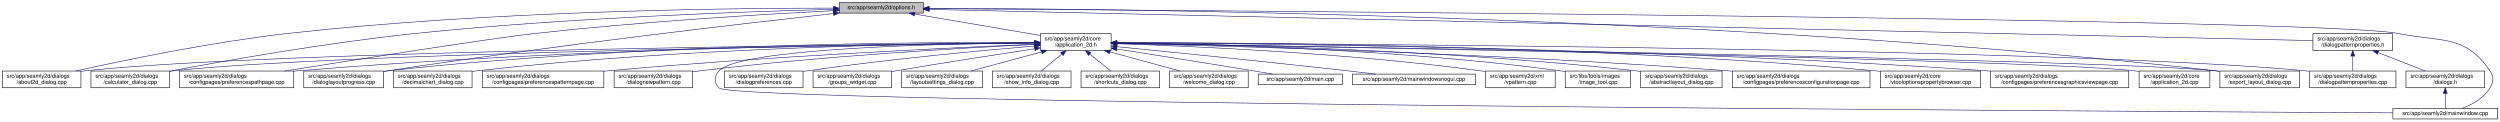
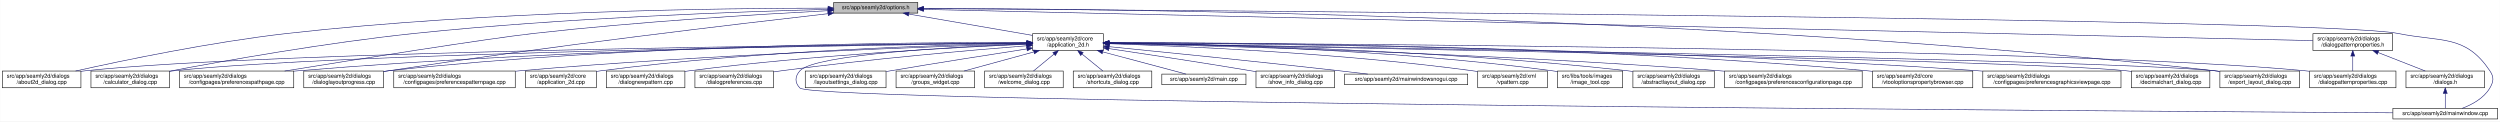
<svg xmlns="http://www.w3.org/2000/svg" xmlns:xlink="http://www.w3.org/1999/xlink" width="4487pt" height="218pt" viewBox="0.00 0.00 4486.50 218.00">
  <g id="graph0" class="graph" transform="scale(1 1) rotate(0) translate(4 214)">
    <polygon fill="white" stroke="transparent" points="-4,4 -4,-214 4482.5,-214 4482.5,4 -4,4" />
    <g id="node1" class="node">
      <g id="a_node1">
        <a xlink:title=" ">
-           <polygon fill="#bfbfbf" stroke="black" points="1502,-190.5 1502,-209.5 1653,-209.5 1653,-190.5 1502,-190.5" />
-           <text text-anchor="middle" x="1577.5" y="-197.5" font-family="Helvetica,sans-Serif" font-size="10.00">src/app/seamly2d/options.h</text>
+           <polygon fill="#bfbfbf" stroke="black" points="1492,-190.5 1492,-209.5 1643,-209.5 1643,-190.5 1492,-190.5" />
+           <text text-anchor="middle" x="1567.5" y="-197.5" font-family="Helvetica,sans-Serif" font-size="10.00">src/app/seamly2d/options.h</text>
        </a>
      </g>
    </g>
    <g id="node2" class="node">
      <g id="a_node2">
        <a xlink:href="../../d7/d61/application__2d_8h.html" target="_top" xlink:title=" ">
-           <polygon fill="white" stroke="black" points="1863,-123.5 1863,-153.5 1990,-153.5 1990,-123.5 1863,-123.5" />
-           <text text-anchor="start" x="1871" y="-141.5" font-family="Helvetica,sans-Serif" font-size="10.00">src/app/seamly2d/core</text>
-           <text text-anchor="middle" x="1926.5" y="-130.5" font-family="Helvetica,sans-Serif" font-size="10.00">/application_2d.h</text>
+           <polygon fill="white" stroke="black" points="1849,-123.5 1849,-153.5 1976,-153.5 1976,-123.5 1849,-123.5" />
+           <text text-anchor="start" x="1857" y="-141.5" font-family="Helvetica,sans-Serif" font-size="10.00">src/app/seamly2d/core</text>
+           <text text-anchor="middle" x="1912.5" y="-130.5" font-family="Helvetica,sans-Serif" font-size="10.00">/application_2d.h</text>
        </a>
      </g>
    </g>
    <g id="edge1" class="edge">
-       <path fill="none" stroke="midnightblue" d="M1637.67,-188.74C1700.56,-178.02 1798.86,-161.26 1862.98,-150.33" />
-       <polygon fill="midnightblue" stroke="midnightblue" points="1636.77,-185.34 1627.5,-190.48 1637.95,-192.24 1636.77,-185.34" />
+       <path fill="none" stroke="midnightblue" d="M1626.93,-188.75C1688.8,-178.08 1785.37,-161.43 1848.79,-150.49" />
+       <polygon fill="midnightblue" stroke="midnightblue" points="1626.19,-185.33 1616.93,-190.48 1627.38,-192.22 1626.19,-185.33" />
    </g>
    <g id="node3" class="node">
      <g id="a_node3">
        <a xlink:href="../../d9/d7f/about2d__dialog_8cpp.html" target="_top" xlink:title=" ">
          <polygon fill="white" stroke="black" points="0,-56.5 0,-86.5 141,-86.5 141,-56.5 0,-56.5" />
          <text text-anchor="start" x="8" y="-74.5" font-family="Helvetica,sans-Serif" font-size="10.00">src/app/seamly2d/dialogs</text>
          <text text-anchor="middle" x="70.5" y="-63.5" font-family="Helvetica,sans-Serif" font-size="10.00">/about2d_dialog.cpp</text>
        </a>
      </g>
    </g>
    <g id="edge27" class="edge">
-       <path fill="none" stroke="midnightblue" d="M1491.67,-199.44C1310.27,-199.48 874.82,-194.85 512.5,-154 375.26,-138.52 216.5,-105.49 131.59,-86.57" />
-       <polygon fill="midnightblue" stroke="midnightblue" points="1491.68,-202.94 1501.68,-199.43 1491.68,-195.94 1491.68,-202.94" />
+       <path fill="none" stroke="midnightblue" d="M1481.78,-199.41C1301.55,-199.37 870.35,-194.6 511.5,-154 374.56,-138.51 216.17,-105.48 131.45,-86.57" />
+       <polygon fill="midnightblue" stroke="midnightblue" points="1482,-202.91 1492,-199.4 1481.99,-195.91 1482,-202.91" />
    </g>
    <g id="node5" class="node">
      <g id="a_node5">
        <a xlink:href="../../d7/dfa/calculator__dialog_8cpp.html" target="_top" xlink:title=" ">
          <polygon fill="white" stroke="black" points="159,-56.5 159,-86.5 300,-86.5 300,-56.5 159,-56.5" />
          <text text-anchor="start" x="167" y="-74.5" font-family="Helvetica,sans-Serif" font-size="10.00">src/app/seamly2d/dialogs</text>
          <text text-anchor="middle" x="229.5" y="-63.5" font-family="Helvetica,sans-Serif" font-size="10.00">/calculator_dialog.cpp</text>
        </a>
      </g>
    </g>
    <g id="edge28" class="edge">
-       <path fill="none" stroke="midnightblue" d="M1491.61,-197.2C1339.88,-193.39 1014.6,-182.41 741.5,-154 583.04,-137.52 398.94,-104.87 300.41,-86.28" />
-       <polygon fill="midnightblue" stroke="midnightblue" points="1491.71,-200.7 1501.79,-197.45 1491.88,-193.71 1491.71,-200.7" />
-     </g>
-     <g id="node10" class="node">
-       <g id="a_node10">
+       <path fill="none" stroke="midnightblue" d="M1481.85,-197.16C1331.31,-193.31 1009.63,-182.27 739.5,-154 581.65,-137.48 398.28,-104.85 300.13,-86.28" />
+       <polygon fill="midnightblue" stroke="midnightblue" points="1481.87,-200.67 1491.95,-197.42 1482.04,-193.67 1481.87,-200.67" />
+     </g>
+     <g id="node9" class="node">
+       <g id="a_node9">
        <a xlink:href="../../dc/d20/preferencespathpage_8cpp.html" target="_top" xlink:title=" ">
          <polygon fill="white" stroke="black" points="318,-56.5 318,-86.5 523,-86.5 523,-56.5 318,-56.5" />
          <text text-anchor="start" x="326" y="-74.5" font-family="Helvetica,sans-Serif" font-size="10.00">src/app/seamly2d/dialogs</text>
          <text text-anchor="middle" x="420.5" y="-63.5" font-family="Helvetica,sans-Serif" font-size="10.00">/configpages/preferencespathpage.cpp</text>
        </a>
      </g>
    </g>
    <g id="edge29" class="edge">
-       <path fill="none" stroke="midnightblue" d="M1491.58,-194.91C1371.55,-188.71 1146.99,-175.35 956.5,-154 871.26,-144.45 635.73,-107.19 507.1,-86.52" />
-       <polygon fill="midnightblue" stroke="midnightblue" points="1491.64,-198.42 1501.81,-195.44 1492,-191.43 1491.64,-198.42" />
+       <path fill="none" stroke="midnightblue" d="M1481.57,-194.84C1362.66,-188.59 1141.32,-175.21 953.5,-154 868.74,-144.43 634.53,-107.18 506.61,-86.51" />
+       <polygon fill="midnightblue" stroke="midnightblue" points="1481.53,-198.34 1491.7,-195.37 1481.9,-191.35 1481.53,-198.34" />
    </g>
    <g id="node13" class="node">
      <g id="a_node13">
        <a xlink:href="../../d6/d89/dialoglayoutprogress_8cpp.html" target="_top" xlink:title=" ">
          <polygon fill="white" stroke="black" points="541,-56.5 541,-86.5 684,-86.5 684,-56.5 541,-56.5" />
          <text text-anchor="start" x="549" y="-74.5" font-family="Helvetica,sans-Serif" font-size="10.00">src/app/seamly2d/dialogs</text>
          <text text-anchor="middle" x="612.5" y="-63.5" font-family="Helvetica,sans-Serif" font-size="10.00">/dialoglayoutprogress.cpp</text>
        </a>
      </g>
    </g>
    <g id="edge30" class="edge">
-       <path fill="none" stroke="midnightblue" d="M1491.69,-189.68C1333.36,-172.15 984.76,-131.95 692.5,-87 689.85,-86.59 687.15,-86.17 684.43,-85.72" />
-       <polygon fill="midnightblue" stroke="midnightblue" points="1491.51,-193.18 1501.84,-190.8 1492.28,-186.23 1491.51,-193.18" />
+       <path fill="none" stroke="midnightblue" d="M1481.86,-189.46C1325.11,-171.67 981.65,-131.23 693.5,-87 690.39,-86.52 687.22,-86.02 684.02,-85.5" />
+       <polygon fill="midnightblue" stroke="midnightblue" points="1481.59,-192.95 1491.92,-190.6 1482.37,-185.99 1481.59,-192.95" />
    </g>
    <g id="node17" class="node">
      <g id="a_node17">
        <a xlink:href="../../dd/d54/export__layout__dialog_8cpp.html" target="_top" xlink:title=" ">
          <polygon fill="white" stroke="black" points="3980,-56.5 3980,-86.5 4123,-86.5 4123,-56.5 3980,-56.5" />
          <text text-anchor="start" x="3988" y="-74.5" font-family="Helvetica,sans-Serif" font-size="10.00">src/app/seamly2d/dialogs</text>
          <text text-anchor="middle" x="4051.5" y="-63.5" font-family="Helvetica,sans-Serif" font-size="10.00">/export_layout_dialog.cpp</text>
        </a>
      </g>
    </g>
    <g id="edge35" class="edge">
-       <path fill="none" stroke="midnightblue" d="M1663.31,-199.09C1974.54,-198.53 3072.95,-189 3971.5,-87 3974.16,-86.7 3976.87,-86.36 3979.61,-85.99" />
-       <polygon fill="midnightblue" stroke="midnightblue" points="1663,-195.59 1653.01,-199.1 1663.02,-202.59 1663,-195.59" />
+       <path fill="none" stroke="midnightblue" d="M1653.36,-199.04C1965.37,-198.33 3068.2,-188.35 3970.5,-87 3973.48,-86.67 3976.52,-86.29 3979.58,-85.88" />
+       <polygon fill="midnightblue" stroke="midnightblue" points="1653.03,-195.54 1643.03,-199.06 1653.04,-202.54 1653.03,-195.54" />
    </g>
    <g id="node26" class="node">
      <g id="a_node26">
        <a xlink:href="../../d8/dd9/mainwindow_8cpp.html" target="_top" xlink:title=" ">
          <polygon fill="white" stroke="black" points="4290.5,-0.5 4290.5,-19.5 4478.5,-19.5 4478.5,-0.5 4290.5,-0.5" />
          <text text-anchor="middle" x="4384.5" y="-7.5" font-family="Helvetica,sans-Serif" font-size="10.00">src/app/seamly2d/mainwindow.cpp</text>
        </a>
      </g>
    </g>
    <g id="edge36" class="edge">
-       <path fill="none" stroke="midnightblue" d="M1663.59,-198.47C2112.31,-195.58 4167.54,-180.9 4299.5,-154 4377.05,-138.19 4420.3,-152.66 4464.5,-87 4472.19,-75.57 4471.46,-67.89 4464.5,-56 4453.8,-37.71 4432.63,-26.27 4414.75,-19.51" />
-       <polygon fill="midnightblue" stroke="midnightblue" points="1663.27,-194.97 1653.3,-198.53 1663.32,-201.97 1663.27,-194.97" />
+       <path fill="none" stroke="midnightblue" d="M1653.54,-198.47C2103.15,-195.6 4167.02,-181.01 4299.5,-154 4377.05,-138.19 4420.3,-152.66 4464.5,-87 4472.19,-75.57 4471.46,-67.89 4464.5,-56 4453.8,-37.71 4432.63,-26.27 4414.75,-19.51" />
+       <polygon fill="midnightblue" stroke="midnightblue" points="1653.2,-194.97 1643.22,-198.54 1653.25,-201.97 1653.2,-194.97" />
    </g>
    <g id="node28" class="node">
      <g id="a_node28">
        <a xlink:href="../../d5/d4e/dialogpatternproperties_8h.html" target="_top" xlink:title=" ">
          <polygon fill="white" stroke="black" points="4147,-123.5 4147,-153.5 4290,-153.5 4290,-123.5 4147,-123.5" />
          <text text-anchor="start" x="4155" y="-141.5" font-family="Helvetica,sans-Serif" font-size="10.00">src/app/seamly2d/dialogs</text>
          <text text-anchor="middle" x="4218.5" y="-130.5" font-family="Helvetica,sans-Serif" font-size="10.00">/dialogpatternproperties.h</text>
        </a>
      </g>
    </g>
    <g id="edge31" class="edge">
-       <path fill="none" stroke="midnightblue" d="M1663.5,-197.06C2067.81,-187.95 3775.47,-149.48 4146.97,-141.11" />
-       <polygon fill="midnightblue" stroke="midnightblue" points="1663.26,-193.57 1653.34,-197.29 1663.42,-200.57 1663.26,-193.57" />
+       <path fill="none" stroke="midnightblue" d="M1653.46,-197.07C2058.73,-187.97 3774.51,-149.47 4146.97,-141.11" />
+       <polygon fill="midnightblue" stroke="midnightblue" points="1653.19,-193.58 1643.27,-197.3 1653.35,-200.57 1653.19,-193.58" />
    </g>
    <g id="edge2" class="edge">
-       <path fill="none" stroke="midnightblue" d="M1852.53,-136.91C1560.58,-134.34 487.72,-122.63 149.5,-87 146.73,-86.71 143.9,-86.37 141.06,-86" />
-       <polygon fill="midnightblue" stroke="midnightblue" points="1852.56,-140.41 1862.59,-137 1852.62,-133.41 1852.56,-140.41" />
+       <path fill="none" stroke="midnightblue" d="M1838.63,-136.89C1548.27,-134.26 484.86,-122.37 149.5,-87 146.73,-86.71 143.9,-86.37 141.06,-86" />
+       <polygon fill="midnightblue" stroke="midnightblue" points="1838.6,-140.39 1848.63,-136.98 1838.66,-133.39 1838.6,-140.39" />
    </g>
    <g id="node4" class="node">
      <g id="a_node4">
        <a xlink:href="../../dd/db4/abstractlayout__dialog_8cpp.html" target="_top" xlink:title=" ">
-           <polygon fill="white" stroke="black" points="2940.5,-56.5 2940.5,-86.5 3086.5,-86.5 3086.5,-56.5 2940.5,-56.5" />
-           <text text-anchor="start" x="2948.5" y="-74.5" font-family="Helvetica,sans-Serif" font-size="10.00">src/app/seamly2d/dialogs</text>
-           <text text-anchor="middle" x="3013.5" y="-63.5" font-family="Helvetica,sans-Serif" font-size="10.00">/abstractlayout_dialog.cpp</text>
+           <polygon fill="white" stroke="black" points="2926.5,-56.5 2926.5,-86.5 3072.5,-86.5 3072.5,-56.5 2926.5,-56.5" />
+           <text text-anchor="start" x="2934.5" y="-74.5" font-family="Helvetica,sans-Serif" font-size="10.00">src/app/seamly2d/dialogs</text>
+           <text text-anchor="middle" x="2999.5" y="-63.5" font-family="Helvetica,sans-Serif" font-size="10.00">/abstractlayout_dialog.cpp</text>
        </a>
      </g>
    </g>
    <g id="edge3" class="edge">
-       <path fill="none" stroke="midnightblue" d="M2000.27,-136.88C2166.71,-134.81 2583.94,-125.84 2930.5,-87 2933.7,-86.64 2936.96,-86.24 2940.25,-85.8" />
-       <polygon fill="midnightblue" stroke="midnightblue" points="2000.11,-133.38 1990.15,-137 2000.19,-140.38 2000.11,-133.38" />
+       <path fill="none" stroke="midnightblue" d="M1986.27,-136.88C2152.71,-134.81 2569.94,-125.84 2916.5,-87 2919.7,-86.64 2922.96,-86.24 2926.25,-85.8" />
+       <polygon fill="midnightblue" stroke="midnightblue" points="1986.11,-133.38 1976.15,-137 1986.19,-140.38 1986.11,-133.38" />
    </g>
    <g id="edge4" class="edge">
-       <path fill="none" stroke="midnightblue" d="M1852.41,-136.67C1577.21,-133.35 613.89,-119.61 308.5,-87 305.73,-86.7 302.9,-86.37 300.06,-85.99" />
-       <polygon fill="midnightblue" stroke="midnightblue" points="1852.64,-140.17 1862.69,-136.79 1852.73,-133.17 1852.64,-140.17" />
+       <path fill="none" stroke="midnightblue" d="M1838.59,-136.65C1565.15,-133.26 611.08,-119.35 308.5,-87 305.73,-86.7 302.9,-86.36 300.06,-85.99" />
+       <polygon fill="midnightblue" stroke="midnightblue" points="1838.76,-140.15 1848.8,-136.77 1838.84,-133.15 1838.76,-140.15" />
    </g>
    <g id="node6" class="node">
      <g id="a_node6">
        <a xlink:href="../../d2/d2d/preferencesconfigurationpage_8cpp.html" target="_top" xlink:title=" ">
-           <polygon fill="white" stroke="black" points="3105,-56.5 3105,-86.5 3352,-86.5 3352,-56.5 3105,-56.5" />
-           <text text-anchor="start" x="3113" y="-74.5" font-family="Helvetica,sans-Serif" font-size="10.00">src/app/seamly2d/dialogs</text>
-           <text text-anchor="middle" x="3228.5" y="-63.5" font-family="Helvetica,sans-Serif" font-size="10.00">/configpages/preferencesconfigurationpage.cpp</text>
+           <polygon fill="white" stroke="black" points="3091,-56.5 3091,-86.5 3338,-86.5 3338,-56.5 3091,-56.5" />
+           <text text-anchor="start" x="3099" y="-74.5" font-family="Helvetica,sans-Serif" font-size="10.00">src/app/seamly2d/dialogs</text>
+           <text text-anchor="middle" x="3214.5" y="-63.5" font-family="Helvetica,sans-Serif" font-size="10.00">/configpages/preferencesconfigurationpage.cpp</text>
        </a>
      </g>
    </g>
    <g id="edge5" class="edge">
-       <path fill="none" stroke="midnightblue" d="M2000.41,-135.99C2185.22,-131.83 2682.25,-118.42 3095.5,-87 3098.63,-86.76 3101.79,-86.51 3104.99,-86.24" />
-       <polygon fill="midnightblue" stroke="midnightblue" points="2000.18,-132.49 1990.26,-136.21 2000.34,-139.49 2000.18,-132.49" />
+       <path fill="none" stroke="midnightblue" d="M1986.41,-135.99C2171.22,-131.83 2668.25,-118.42 3081.5,-87 3084.63,-86.76 3087.79,-86.51 3090.99,-86.24" />
+       <polygon fill="midnightblue" stroke="midnightblue" points="1986.18,-132.49 1976.26,-136.21 1986.34,-139.49 1986.18,-132.49" />
    </g>
    <g id="node7" class="node">
      <g id="a_node7">
        <a xlink:href="../../d2/d00/vtooloptionspropertybrowser_8cpp.html" target="_top" xlink:title=" ">
-           <polygon fill="white" stroke="black" points="3370.5,-56.5 3370.5,-86.5 3550.5,-86.5 3550.5,-56.5 3370.5,-56.5" />
-           <text text-anchor="start" x="3378.5" y="-74.5" font-family="Helvetica,sans-Serif" font-size="10.00">src/app/seamly2d/core</text>
-           <text text-anchor="middle" x="3460.5" y="-63.5" font-family="Helvetica,sans-Serif" font-size="10.00">/vtooloptionspropertybrowser.cpp</text>
+           <polygon fill="white" stroke="black" points="3356.5,-56.5 3356.5,-86.5 3536.5,-86.5 3536.5,-56.5 3356.5,-56.5" />
+           <text text-anchor="start" x="3364.5" y="-74.5" font-family="Helvetica,sans-Serif" font-size="10.00">src/app/seamly2d/core</text>
+           <text text-anchor="middle" x="3446.5" y="-63.5" font-family="Helvetica,sans-Serif" font-size="10.00">/vtooloptionspropertybrowser.cpp</text>
        </a>
      </g>
    </g>
    <g id="edge6" class="edge">
-       <path fill="none" stroke="midnightblue" d="M2000.34,-137.73C2212.37,-137.78 2841.14,-133.66 3360.5,-87 3363.73,-86.71 3367.02,-86.39 3370.34,-86.03" />
-       <polygon fill="midnightblue" stroke="midnightblue" points="2000.26,-134.23 1990.26,-137.72 2000.26,-141.23 2000.26,-134.23" />
+       <path fill="none" stroke="midnightblue" d="M1986.34,-137.73C2198.37,-137.78 2827.14,-133.66 3346.5,-87 3349.73,-86.71 3353.02,-86.39 3356.34,-86.03" />
+       <polygon fill="midnightblue" stroke="midnightblue" points="1986.26,-134.23 1976.26,-137.72 1986.26,-141.23 1986.26,-134.23" />
    </g>
    <g id="node8" class="node">
      <g id="a_node8">
        <a xlink:href="../../d9/d70/preferencesgraphicsviewpage_8cpp.html" target="_top" xlink:title=" ">
-           <polygon fill="white" stroke="black" points="3568.5,-56.5 3568.5,-86.5 3816.5,-86.5 3816.5,-56.5 3568.5,-56.5" />
-           <text text-anchor="start" x="3576.5" y="-74.5" font-family="Helvetica,sans-Serif" font-size="10.00">src/app/seamly2d/dialogs</text>
-           <text text-anchor="middle" x="3692.5" y="-63.5" font-family="Helvetica,sans-Serif" font-size="10.00">/configpages/preferencesgraphicsviewpage.cpp</text>
+           <polygon fill="white" stroke="black" points="3554.5,-56.5 3554.5,-86.5 3802.5,-86.5 3802.5,-56.5 3554.5,-56.5" />
+           <text text-anchor="start" x="3562.5" y="-74.5" font-family="Helvetica,sans-Serif" font-size="10.00">src/app/seamly2d/dialogs</text>
+           <text text-anchor="middle" x="3678.5" y="-63.5" font-family="Helvetica,sans-Serif" font-size="10.00">/configpages/preferencesgraphicsviewpage.cpp</text>
        </a>
      </g>
    </g>
    <g id="edge7" class="edge">
-       <path fill="none" stroke="midnightblue" d="M2000.3,-137.26C2230.93,-136.06 2958.62,-128.98 3559.5,-87 3562.4,-86.8 3565.33,-86.58 3568.28,-86.35" />
-       <polygon fill="midnightblue" stroke="midnightblue" points="2000,-133.76 1990.02,-137.31 2000.03,-140.76 2000,-133.76" />
-     </g>
-     <g id="node9" class="node">
-       <g id="a_node9">
-         <a xlink:href="../../df/d3e/application__2d_8cpp.html" target="_top" xlink:title=" ">
-           <polygon fill="white" stroke="black" points="3835,-56.5 3835,-86.5 3962,-86.5 3962,-56.5 3835,-56.5" />
-           <text text-anchor="start" x="3843" y="-74.5" font-family="Helvetica,sans-Serif" font-size="10.00">src/app/seamly2d/core</text>
-           <text text-anchor="middle" x="3898.5" y="-63.5" font-family="Helvetica,sans-Serif" font-size="10.00">/application_2d.cpp</text>
-         </a>
-       </g>
+       <path fill="none" stroke="midnightblue" d="M1986.3,-137.26C2216.93,-136.06 2944.62,-128.98 3545.5,-87 3548.4,-86.8 3551.33,-86.58 3554.28,-86.35" />
+       <polygon fill="midnightblue" stroke="midnightblue" points="1986,-133.76 1976.02,-137.31 1986.03,-140.76 1986,-133.76" />
    </g>
    <g id="edge8" class="edge">
-       <path fill="none" stroke="midnightblue" d="M2000.56,-136.27C2328.54,-130.74 3642.15,-107.5 3825.5,-87 3828.58,-86.66 3831.73,-86.25 3834.9,-85.79" />
-       <polygon fill="midnightblue" stroke="midnightblue" points="2000.16,-132.78 1990.22,-136.45 2000.28,-139.78 2000.16,-132.78" />
+       <path fill="none" stroke="midnightblue" d="M1838.57,-137.22C1631.73,-135.92 1029.66,-128.55 531.5,-87 528.79,-86.77 526.04,-86.53 523.27,-86.27" />
+       <polygon fill="midnightblue" stroke="midnightblue" points="1838.69,-140.72 1848.71,-137.28 1838.73,-133.72 1838.69,-140.72" />
+     </g>
+     <g id="node10" class="node">
+       <g id="a_node10">
+         <a xlink:href="../../dd/dc2/decimalchart__dialog_8cpp.html" target="_top" xlink:title=" ">
+           <polygon fill="white" stroke="black" points="3821,-56.5 3821,-86.5 3962,-86.5 3962,-56.5 3821,-56.5" />
+           <text text-anchor="start" x="3829" y="-74.5" font-family="Helvetica,sans-Serif" font-size="10.00">src/app/seamly2d/dialogs</text>
+           <text text-anchor="middle" x="3891.5" y="-63.5" font-family="Helvetica,sans-Serif" font-size="10.00">/decimalchart_dialog.cpp</text>
+         </a>
+       </g>
    </g>
    <g id="edge9" class="edge">
-       <path fill="none" stroke="midnightblue" d="M1852.56,-137.26C1644.32,-136.06 1035.3,-128.93 531.5,-87 528.79,-86.77 526.04,-86.53 523.27,-86.27" />
-       <polygon fill="midnightblue" stroke="midnightblue" points="1852.74,-140.76 1862.76,-137.32 1852.78,-133.76 1852.74,-140.76" />
+       <path fill="none" stroke="midnightblue" d="M1986.55,-136.2C2314.5,-130.36 3627.99,-105.96 3811.5,-87 3814.59,-86.68 3817.74,-86.31 3820.91,-85.9" />
+       <polygon fill="midnightblue" stroke="midnightblue" points="1986.15,-132.71 1976.22,-136.38 1986.28,-139.71 1986.15,-132.71" />
    </g>
    <g id="node11" class="node">
      <g id="a_node11">
-         <a xlink:href="../../dd/dc2/decimalchart__dialog_8cpp.html" target="_top" xlink:title=" ">
-           <polygon fill="white" stroke="black" points="702,-56.5 702,-86.5 843,-86.5 843,-56.5 702,-56.5" />
-           <text text-anchor="start" x="710" y="-74.5" font-family="Helvetica,sans-Serif" font-size="10.00">src/app/seamly2d/dialogs</text>
-           <text text-anchor="middle" x="772.5" y="-63.5" font-family="Helvetica,sans-Serif" font-size="10.00">/decimalchart_dialog.cpp</text>
+         <a xlink:href="../../dc/d63/preferencespatternpage_8cpp.html" target="_top" xlink:title=" ">
+           <polygon fill="white" stroke="black" points="702.5,-56.5 702.5,-86.5 920.5,-86.5 920.5,-56.5 702.5,-56.5" />
+           <text text-anchor="start" x="710.5" y="-74.5" font-family="Helvetica,sans-Serif" font-size="10.00">src/app/seamly2d/dialogs</text>
+           <text text-anchor="middle" x="811.5" y="-63.5" font-family="Helvetica,sans-Serif" font-size="10.00">/configpages/preferencespatternpage.cpp</text>
        </a>
      </g>
    </g>
    <g id="edge10" class="edge">
-       <path fill="none" stroke="midnightblue" d="M1852.61,-137.39C1678.05,-136.38 1226.65,-129.51 852.5,-87 849.41,-86.65 846.27,-86.25 843.1,-85.82" />
-       <polygon fill="midnightblue" stroke="midnightblue" points="1852.69,-140.89 1862.71,-137.44 1852.73,-133.89 1852.69,-140.89" />
+       <path fill="none" stroke="midnightblue" d="M1838.4,-135.49C1674.38,-130.64 1268.29,-116.48 929.5,-87 926.62,-86.75 923.7,-86.48 920.76,-86.2" />
+       <polygon fill="midnightblue" stroke="midnightblue" points="1838.75,-139 1848.85,-135.79 1838.96,-132 1838.75,-139" />
    </g>
    <g id="node12" class="node">
      <g id="a_node12">
-         <a xlink:href="../../dc/d63/preferencespatternpage_8cpp.html" target="_top" xlink:title=" ">
-           <polygon fill="white" stroke="black" points="861.5,-56.5 861.5,-86.5 1079.5,-86.5 1079.5,-56.5 861.5,-56.5" />
-           <text text-anchor="start" x="869.5" y="-74.5" font-family="Helvetica,sans-Serif" font-size="10.00">src/app/seamly2d/dialogs</text>
-           <text text-anchor="middle" x="970.5" y="-63.5" font-family="Helvetica,sans-Serif" font-size="10.00">/configpages/preferencespatternpage.cpp</text>
+         <a xlink:href="../../df/d3e/application__2d_8cpp.html" target="_top" xlink:title=" ">
+           <polygon fill="white" stroke="black" points="939,-56.5 939,-86.5 1066,-86.5 1066,-56.5 939,-56.5" />
+           <text text-anchor="start" x="947" y="-74.5" font-family="Helvetica,sans-Serif" font-size="10.00">src/app/seamly2d/core</text>
+           <text text-anchor="middle" x="1002.5" y="-63.5" font-family="Helvetica,sans-Serif" font-size="10.00">/application_2d.cpp</text>
        </a>
      </g>
    </g>
    <g id="edge11" class="edge">
-       <path fill="none" stroke="midnightblue" d="M1852.61,-134.59C1706.45,-128.49 1370.21,-112.77 1088.5,-87 1085.62,-86.74 1082.71,-86.46 1079.77,-86.17" />
-       <polygon fill="midnightblue" stroke="midnightblue" points="1852.66,-138.1 1862.8,-135.01 1852.95,-131.1 1852.66,-138.1" />
+       <path fill="none" stroke="midnightblue" d="M1838.67,-136.48C1692.3,-133.7 1355.2,-123.54 1074.5,-87 1071.72,-86.64 1068.88,-86.23 1066.02,-85.79" />
+       <polygon fill="midnightblue" stroke="midnightblue" points="1838.82,-139.98 1848.88,-136.67 1838.94,-132.99 1838.82,-139.98" />
    </g>
    <g id="edge12" class="edge">
-       <path fill="none" stroke="midnightblue" d="M1852.43,-138.03C1660.3,-138.64 1130.39,-135.41 692.5,-87 689.83,-86.71 687.12,-86.37 684.39,-86.01" />
-       <polygon fill="midnightblue" stroke="midnightblue" points="1852.7,-141.53 1862.69,-137.99 1852.68,-134.53 1852.7,-141.53" />
+       <path fill="none" stroke="midnightblue" d="M1838.65,-137.92C1648.3,-138.26 1125.6,-134.4 693.5,-87 690.52,-86.67 687.48,-86.3 684.42,-85.9" />
+       <polygon fill="midnightblue" stroke="midnightblue" points="1838.83,-141.42 1848.82,-137.9 1838.81,-134.42 1838.83,-141.42" />
    </g>
    <g id="node14" class="node">
      <g id="a_node14">
        <a xlink:href="../../de/d87/dialognewpattern_8cpp.html" target="_top" xlink:title=" ">
-           <polygon fill="white" stroke="black" points="1098,-56.5 1098,-86.5 1239,-86.5 1239,-56.5 1098,-56.5" />
-           <text text-anchor="start" x="1106" y="-74.5" font-family="Helvetica,sans-Serif" font-size="10.00">src/app/seamly2d/dialogs</text>
-           <text text-anchor="middle" x="1168.5" y="-63.5" font-family="Helvetica,sans-Serif" font-size="10.00">/dialognewpattern.cpp</text>
+           <polygon fill="white" stroke="black" points="1084,-56.5 1084,-86.5 1225,-86.5 1225,-56.5 1084,-56.5" />
+           <text text-anchor="start" x="1092" y="-74.5" font-family="Helvetica,sans-Serif" font-size="10.00">src/app/seamly2d/dialogs</text>
+           <text text-anchor="middle" x="1154.5" y="-63.5" font-family="Helvetica,sans-Serif" font-size="10.00">/dialognewpattern.cpp</text>
        </a>
      </g>
    </g>
    <g id="edge13" class="edge">
-       <path fill="none" stroke="midnightblue" d="M1852.6,-134.23C1728.47,-128.23 1470.41,-113.58 1253.5,-87 1248.89,-86.44 1244.16,-85.8 1239.39,-85.11" />
-       <polygon fill="midnightblue" stroke="midnightblue" points="1852.59,-137.74 1862.74,-134.72 1852.92,-130.74 1852.59,-137.74" />
+       <path fill="none" stroke="midnightblue" d="M1838.39,-134.59C1713.29,-129.11 1452.45,-115.15 1233.5,-87 1230.73,-86.64 1227.92,-86.26 1225.08,-85.84" />
+       <polygon fill="midnightblue" stroke="midnightblue" points="1838.47,-138.1 1848.61,-135.04 1838.77,-131.11 1838.47,-138.1" />
    </g>
    <g id="node15" class="node">
      <g id="a_node15">
+         <a xlink:href="../../d5/dc5/dialogpreferences_8cpp.html" target="_top" xlink:title=" ">
+           <polygon fill="white" stroke="black" points="1243,-56.5 1243,-86.5 1384,-86.5 1384,-56.5 1243,-56.5" />
+           <text text-anchor="start" x="1251" y="-74.5" font-family="Helvetica,sans-Serif" font-size="10.00">src/app/seamly2d/dialogs</text>
+           <text text-anchor="middle" x="1313.5" y="-63.5" font-family="Helvetica,sans-Serif" font-size="10.00">/dialogpreferences.cpp</text>
+         </a>
+       </g>
+     </g>
+     <g id="edge14" class="edge">
+       <path fill="none" stroke="midnightblue" d="M1838.62,-131.9C1738.6,-123.94 1554.66,-107.96 1398.5,-87 1393.9,-86.38 1389.17,-85.7 1384.4,-84.98" />
+       <polygon fill="midnightblue" stroke="midnightblue" points="1838.38,-135.39 1848.63,-132.69 1838.93,-128.41 1838.38,-135.39" />
+     </g>
+     <g id="node16" class="node">
+       <g id="a_node16">
        <a xlink:href="../../d5/d18/dialogpatternproperties_8cpp.html" target="_top" xlink:title=" ">
          <polygon fill="white" stroke="black" points="4141,-56.5 4141,-86.5 4296,-86.5 4296,-56.5 4141,-56.5" />
          <text text-anchor="start" x="4149" y="-74.5" font-family="Helvetica,sans-Serif" font-size="10.00">src/app/seamly2d/dialogs</text>
          <text text-anchor="middle" x="4218.5" y="-63.5" font-family="Helvetica,sans-Serif" font-size="10.00">/dialogpatternproperties.cpp</text>
        </a>
      </g>
    </g>
-     <g id="edge14" class="edge">
-       <path fill="none" stroke="midnightblue" d="M2000.2,-137.24C2333.82,-135.85 3704.92,-127.73 4132.5,-87 4135.21,-86.74 4137.97,-86.45 4140.75,-86.12" />
-       <polygon fill="midnightblue" stroke="midnightblue" points="2000.15,-133.74 1990.16,-137.28 2000.18,-140.74 2000.15,-133.74" />
-     </g>
-     <g id="node16" class="node">
-       <g id="a_node16">
-         <a xlink:href="../../d5/dc5/dialogpreferences_8cpp.html" target="_top" xlink:title=" ">
-           <polygon fill="white" stroke="black" points="1296,-56.5 1296,-86.5 1437,-86.5 1437,-56.5 1296,-56.5" />
-           <text text-anchor="start" x="1304" y="-74.5" font-family="Helvetica,sans-Serif" font-size="10.00">src/app/seamly2d/dialogs</text>
-           <text text-anchor="middle" x="1366.5" y="-63.5" font-family="Helvetica,sans-Serif" font-size="10.00">/dialogpreferences.cpp</text>
-         </a>
-       </g>
-     </g>
    <g id="edge15" class="edge">
-       <path fill="none" stroke="midnightblue" d="M1852.86,-131.54C1758.29,-123.48 1589.23,-107.7 1445.5,-87 1442.74,-86.6 1439.93,-86.18 1437.09,-85.73" />
-       <polygon fill="midnightblue" stroke="midnightblue" points="1852.63,-135.03 1862.89,-132.39 1853.22,-128.06 1852.63,-135.03" />
+       <path fill="none" stroke="midnightblue" d="M1986.11,-137.25C2320.89,-135.92 3701.97,-127.98 4132.5,-87 4135.21,-86.74 4137.97,-86.45 4140.75,-86.13" />
+       <polygon fill="midnightblue" stroke="midnightblue" points="1986.03,-133.75 1976.04,-137.29 1986.06,-140.75 1986.03,-133.75" />
    </g>
    <g id="edge16" class="edge">
-       <path fill="none" stroke="midnightblue" d="M2000.29,-136.36C2343.18,-130.94 3772.74,-107.34 3971.5,-87 3974.17,-86.73 3976.88,-86.41 3979.62,-86.07" />
-       <polygon fill="midnightblue" stroke="midnightblue" points="2000.17,-132.86 1990.22,-136.51 2000.28,-139.86 2000.17,-132.86" />
+       <path fill="none" stroke="midnightblue" d="M1986.19,-136.36C2330.25,-130.95 3770.34,-107.25 3970.5,-87 3973.48,-86.7 3976.53,-86.35 3979.59,-85.96" />
+       <polygon fill="midnightblue" stroke="midnightblue" points="1986.03,-132.86 1976.09,-136.52 1986.14,-139.86 1986.03,-132.86" />
    </g>
    <g id="node18" class="node">
      <g id="a_node18">
-         <a xlink:href="../../db/d5c/groups__widget_8cpp.html" target="_top" xlink:title=" ">
-           <polygon fill="white" stroke="black" points="1455,-56.5 1455,-86.5 1596,-86.5 1596,-56.5 1455,-56.5" />
-           <text text-anchor="start" x="1463" y="-74.5" font-family="Helvetica,sans-Serif" font-size="10.00">src/app/seamly2d/dialogs</text>
-           <text text-anchor="middle" x="1525.5" y="-63.5" font-family="Helvetica,sans-Serif" font-size="10.00">/groups_widget.cpp</text>
+         <a xlink:href="../../d0/dfa/layoutsettings__dialog_8cpp.html" target="_top" xlink:title=" ">
+           <polygon fill="white" stroke="black" points="1441,-56.5 1441,-86.5 1586,-86.5 1586,-56.5 1441,-56.5" />
+           <text text-anchor="start" x="1449" y="-74.5" font-family="Helvetica,sans-Serif" font-size="10.00">src/app/seamly2d/dialogs</text>
+           <text text-anchor="middle" x="1513.5" y="-63.5" font-family="Helvetica,sans-Serif" font-size="10.00">/layoutsettings_dialog.cpp</text>
        </a>
      </g>
    </g>
    <g id="edge17" class="edge">
-       <path fill="none" stroke="midnightblue" d="M1852.68,-126.48C1787.36,-116.6 1689.49,-101.46 1604.5,-87 1601.75,-86.53 1598.95,-86.05 1596.12,-85.56" />
-       <polygon fill="midnightblue" stroke="midnightblue" points="1852.47,-129.99 1862.88,-128.02 1853.52,-123.07 1852.47,-129.99" />
+       <path fill="none" stroke="midnightblue" d="M1838.71,-126.2C1774.22,-116.23 1678.08,-101.12 1594.5,-87 1591.82,-86.55 1589.1,-86.08 1586.35,-85.61" />
+       <polygon fill="midnightblue" stroke="midnightblue" points="1838.37,-129.69 1848.79,-127.76 1839.44,-122.77 1838.37,-129.69" />
    </g>
    <g id="node19" class="node">
      <g id="a_node19">
-         <a xlink:href="../../d0/dfa/layoutsettings__dialog_8cpp.html" target="_top" xlink:title=" ">
-           <polygon fill="white" stroke="black" points="1614,-56.5 1614,-86.5 1759,-86.5 1759,-56.5 1614,-56.5" />
-           <text text-anchor="start" x="1622" y="-74.5" font-family="Helvetica,sans-Serif" font-size="10.00">src/app/seamly2d/dialogs</text>
-           <text text-anchor="middle" x="1686.5" y="-63.5" font-family="Helvetica,sans-Serif" font-size="10.00">/layoutsettings_dialog.cpp</text>
+         <a xlink:href="../../db/d5c/groups__widget_8cpp.html" target="_top" xlink:title=" ">
+           <polygon fill="white" stroke="black" points="1604,-56.5 1604,-86.5 1745,-86.5 1745,-56.5 1604,-56.5" />
+           <text text-anchor="start" x="1612" y="-74.5" font-family="Helvetica,sans-Serif" font-size="10.00">src/app/seamly2d/dialogs</text>
+           <text text-anchor="middle" x="1674.5" y="-63.5" font-family="Helvetica,sans-Serif" font-size="10.00">/groups_widget.cpp</text>
        </a>
      </g>
    </g>
    <g id="edge18" class="edge">
-       <path fill="none" stroke="midnightblue" d="M1865.02,-120.85C1825.89,-110.25 1775.77,-96.68 1738.6,-86.61" />
-       <polygon fill="midnightblue" stroke="midnightblue" points="1864.15,-124.24 1874.72,-123.48 1865.98,-117.48 1864.15,-124.24" />
+       <path fill="none" stroke="midnightblue" d="M1851.04,-120.71C1812.31,-110.14 1762.87,-96.63 1726.17,-86.61" />
+       <polygon fill="midnightblue" stroke="midnightblue" points="1850.58,-124.22 1861.15,-123.48 1852.43,-117.46 1850.58,-124.22" />
    </g>
    <g id="node20" class="node">
      <g id="a_node20">
-         <a xlink:href="../../d2/df4/show__info__dialog_8cpp.html" target="_top" xlink:title=" ">
-           <polygon fill="white" stroke="black" points="1777,-56.5 1777,-86.5 1918,-86.5 1918,-56.5 1777,-56.5" />
-           <text text-anchor="start" x="1785" y="-74.5" font-family="Helvetica,sans-Serif" font-size="10.00">src/app/seamly2d/dialogs</text>
-           <text text-anchor="middle" x="1847.5" y="-63.5" font-family="Helvetica,sans-Serif" font-size="10.00">/show_info_dialog.cpp</text>
+         <a xlink:href="../../df/d69/welcome__dialog_8cpp.html" target="_top" xlink:title=" ">
+           <polygon fill="white" stroke="black" points="1763,-56.5 1763,-86.5 1904,-86.5 1904,-56.5 1763,-56.5" />
+           <text text-anchor="start" x="1771" y="-74.5" font-family="Helvetica,sans-Serif" font-size="10.00">src/app/seamly2d/dialogs</text>
+           <text text-anchor="middle" x="1833.5" y="-63.5" font-family="Helvetica,sans-Serif" font-size="10.00">/welcome_dialog.cpp</text>
        </a>
      </g>
    </g>
    <g id="edge19" class="edge">
-       <path fill="none" stroke="midnightblue" d="M1901.44,-116.88C1889.44,-107.01 1875.37,-95.43 1864.61,-86.58" />
-       <polygon fill="midnightblue" stroke="midnightblue" points="1899.41,-119.75 1909.36,-123.4 1903.86,-114.34 1899.41,-119.75" />
+       <path fill="none" stroke="midnightblue" d="M1887.44,-116.88C1875.44,-107.01 1861.37,-95.43 1850.61,-86.58" />
+       <polygon fill="midnightblue" stroke="midnightblue" points="1885.41,-119.75 1895.36,-123.4 1889.86,-114.34 1885.41,-119.75" />
    </g>
    <g id="node21" class="node">
      <g id="a_node21">
        <a xlink:href="../../dd/d84/shortcuts__dialog_8cpp.html" target="_top" xlink:title=" ">
-           <polygon fill="white" stroke="black" points="1936,-56.5 1936,-86.5 2077,-86.5 2077,-56.5 1936,-56.5" />
-           <text text-anchor="start" x="1944" y="-74.5" font-family="Helvetica,sans-Serif" font-size="10.00">src/app/seamly2d/dialogs</text>
-           <text text-anchor="middle" x="2006.5" y="-63.5" font-family="Helvetica,sans-Serif" font-size="10.00">/shortcuts_dialog.cpp</text>
+           <polygon fill="white" stroke="black" points="1922,-56.5 1922,-86.5 2063,-86.5 2063,-56.5 1922,-56.5" />
+           <text text-anchor="start" x="1930" y="-74.5" font-family="Helvetica,sans-Serif" font-size="10.00">src/app/seamly2d/dialogs</text>
+           <text text-anchor="middle" x="1992.5" y="-63.5" font-family="Helvetica,sans-Serif" font-size="10.00">/shortcuts_dialog.cpp</text>
        </a>
      </g>
    </g>
    <g id="edge20" class="edge">
-       <path fill="none" stroke="midnightblue" d="M1951.87,-116.88C1964.03,-107.01 1978.28,-95.43 1989.18,-86.58" />
-       <polygon fill="midnightblue" stroke="midnightblue" points="1949.41,-114.37 1943.86,-123.4 1953.83,-119.81 1949.41,-114.37" />
+       <path fill="none" stroke="midnightblue" d="M1937.87,-116.88C1950.03,-107.01 1964.28,-95.43 1975.18,-86.58" />
+       <polygon fill="midnightblue" stroke="midnightblue" points="1935.41,-114.37 1929.86,-123.4 1939.83,-119.81 1935.41,-114.37" />
    </g>
    <g id="node22" class="node">
      <g id="a_node22">
-         <a xlink:href="../../df/d69/welcome__dialog_8cpp.html" target="_top" xlink:title=" ">
-           <polygon fill="white" stroke="black" points="2095,-56.5 2095,-86.5 2236,-86.5 2236,-56.5 2095,-56.5" />
-           <text text-anchor="start" x="2103" y="-74.5" font-family="Helvetica,sans-Serif" font-size="10.00">src/app/seamly2d/dialogs</text>
-           <text text-anchor="middle" x="2165.5" y="-63.5" font-family="Helvetica,sans-Serif" font-size="10.00">/welcome_dialog.cpp</text>
+         <a xlink:href="../../dc/d14/app_2seamly2d_2main_8cpp.html" target="_top" xlink:title=" ">
+           <polygon fill="white" stroke="black" points="2081,-62 2081,-81 2232,-81 2232,-62 2081,-62" />
+           <text text-anchor="middle" x="2156.5" y="-69" font-family="Helvetica,sans-Serif" font-size="10.00">src/app/seamly2d/main.cpp</text>
        </a>
      </g>
    </g>
    <g id="edge21" class="edge">
-       <path fill="none" stroke="midnightblue" d="M1987.72,-120.85C2026.69,-110.25 2076.6,-96.68 2113.62,-86.61" />
-       <polygon fill="midnightblue" stroke="midnightblue" points="1986.8,-117.47 1978.07,-123.48 1988.63,-124.23 1986.8,-117.47" />
+       <path fill="none" stroke="midnightblue" d="M1975.07,-120.83C2022.83,-108.11 2086.66,-91.11 2124.48,-81.03" />
+       <polygon fill="midnightblue" stroke="midnightblue" points="1973.91,-117.52 1965.14,-123.48 1975.71,-124.28 1973.91,-117.52" />
    </g>
    <g id="node23" class="node">
      <g id="a_node23">
-         <a xlink:href="../../dc/d14/app_2seamly2d_2main_8cpp.html" target="_top" xlink:title=" ">
-           <polygon fill="white" stroke="black" points="2254,-62 2254,-81 2405,-81 2405,-62 2254,-62" />
-           <text text-anchor="middle" x="2329.5" y="-69" font-family="Helvetica,sans-Serif" font-size="10.00">src/app/seamly2d/main.cpp</text>
+         <a xlink:href="../../d2/df4/show__info__dialog_8cpp.html" target="_top" xlink:title=" ">
+           <polygon fill="white" stroke="black" points="2250,-56.5 2250,-86.5 2391,-86.5 2391,-56.5 2250,-56.5" />
+           <text text-anchor="start" x="2258" y="-74.5" font-family="Helvetica,sans-Serif" font-size="10.00">src/app/seamly2d/dialogs</text>
+           <text text-anchor="middle" x="2320.5" y="-63.5" font-family="Helvetica,sans-Serif" font-size="10.00">/show_info_dialog.cpp</text>
        </a>
      </g>
    </g>
    <g id="edge22" class="edge">
-       <path fill="none" stroke="midnightblue" d="M2000.26,-126.03C2064.73,-115.95 2160.86,-100.77 2244.5,-87 2256.02,-85.1 2268.41,-83.02 2280.07,-81.03" />
-       <polygon fill="midnightblue" stroke="midnightblue" points="1999.53,-122.6 1990.19,-127.61 2000.61,-129.52 1999.53,-122.6" />
+       <path fill="none" stroke="midnightblue" d="M1986.04,-126.75C2052.58,-116.88 2153.21,-101.63 2240.5,-87 2243.56,-86.49 2246.69,-85.95 2249.85,-85.41" />
+       <polygon fill="midnightblue" stroke="midnightblue" points="1985.45,-123.3 1976.07,-128.22 1986.48,-130.22 1985.45,-123.3" />
    </g>
    <g id="node24" class="node">
      <g id="a_node24">
        <a xlink:href="../../d8/de8/mainwindowsnogui_8cpp.html" target="_top" xlink:title=" ">
-           <polygon fill="white" stroke="black" points="2423,-62 2423,-81 2644,-81 2644,-62 2423,-62" />
-           <text text-anchor="middle" x="2533.5" y="-69" font-family="Helvetica,sans-Serif" font-size="10.00">src/app/seamly2d/mainwindowsnogui.cpp</text>
+           <polygon fill="white" stroke="black" points="2409,-62 2409,-81 2630,-81 2630,-62 2409,-62" />
+           <text text-anchor="middle" x="2519.5" y="-69" font-family="Helvetica,sans-Serif" font-size="10.00">src/app/seamly2d/mainwindowsnogui.cpp</text>
        </a>
      </g>
    </g>
    <g id="edge23" class="edge">
-       <path fill="none" stroke="midnightblue" d="M2000.48,-130.22C2095.96,-120.74 2267.2,-103.42 2413.5,-87 2430.08,-85.14 2447.93,-83.04 2464.67,-81.02" />
-       <polygon fill="midnightblue" stroke="midnightblue" points="1999.96,-126.76 1990.35,-131.23 2000.65,-133.72 1999.96,-126.76" />
+       <path fill="none" stroke="midnightblue" d="M1986.48,-130.22C2081.96,-120.74 2253.2,-103.42 2399.5,-87 2416.08,-85.14 2433.93,-83.04 2450.67,-81.02" />
+       <polygon fill="midnightblue" stroke="midnightblue" points="1985.96,-126.76 1976.35,-131.23 1986.65,-133.72 1985.96,-126.76" />
    </g>
    <g id="node25" class="node">
      <g id="a_node25">
        <a xlink:href="../../d3/d49/vpattern_8cpp.html" target="_top" xlink:title=" ">
-           <polygon fill="white" stroke="black" points="2662,-56.5 2662,-86.5 2787,-86.5 2787,-56.5 2662,-56.5" />
-           <text text-anchor="start" x="2670" y="-74.5" font-family="Helvetica,sans-Serif" font-size="10.00">src/app/seamly2d/xml</text>
-           <text text-anchor="middle" x="2724.5" y="-63.5" font-family="Helvetica,sans-Serif" font-size="10.00">/vpattern.cpp</text>
+           <polygon fill="white" stroke="black" points="2648,-56.5 2648,-86.5 2773,-86.5 2773,-56.5 2648,-56.5" />
+           <text text-anchor="start" x="2656" y="-74.5" font-family="Helvetica,sans-Serif" font-size="10.00">src/app/seamly2d/xml</text>
+           <text text-anchor="middle" x="2710.5" y="-63.5" font-family="Helvetica,sans-Serif" font-size="10.00">/vpattern.cpp</text>
        </a>
      </g>
    </g>
    <g id="edge24" class="edge">
-       <path fill="none" stroke="midnightblue" d="M2000.76,-135.5C2132.53,-131.25 2415.69,-118.95 2652.5,-87 2655.53,-86.59 2658.63,-86.13 2661.75,-85.63" />
-       <polygon fill="midnightblue" stroke="midnightblue" points="2000.27,-132.02 1990.39,-135.83 2000.5,-139.01 2000.27,-132.02" />
+       <path fill="none" stroke="midnightblue" d="M1986.76,-135.5C2118.53,-131.25 2401.69,-118.95 2638.5,-87 2641.53,-86.59 2644.63,-86.13 2647.75,-85.63" />
+       <polygon fill="midnightblue" stroke="midnightblue" points="1986.27,-132.02 1976.39,-135.83 1986.5,-139.01 1986.27,-132.02" />
    </g>
    <g id="edge25" class="edge">
-       <path fill="none" stroke="midnightblue" d="M1852.53,-137.17C1692.26,-135.7 1324.25,-127.85 1286.5,-87 1277.15,-76.88 1276.83,-65.81 1286.5,-56 1313.54,-28.57 3773.86,-14.19 4290.13,-11.48" />
-       <polygon fill="midnightblue" stroke="midnightblue" points="1852.75,-140.68 1862.78,-137.26 1852.81,-133.68 1852.75,-140.68" />
+       <path fill="none" stroke="midnightblue" d="M1838.6,-135.08C1710.49,-130.11 1458.2,-116.65 1431.5,-87 1422.28,-76.76 1421.83,-65.82 1431.5,-56 1457.19,-29.91 3789.66,-14.54 4290.48,-11.54" />
+       <polygon fill="midnightblue" stroke="midnightblue" points="1838.6,-138.58 1848.73,-135.46 1838.87,-131.59 1838.6,-138.58" />
    </g>
    <g id="node27" class="node">
      <g id="a_node27">
        <a xlink:href="../../d9/da3/image__tool_8cpp.html" target="_top" xlink:title=" ">
-           <polygon fill="white" stroke="black" points="2805,-56.5 2805,-86.5 2922,-86.5 2922,-56.5 2805,-56.5" />
-           <text text-anchor="start" x="2813" y="-74.5" font-family="Helvetica,sans-Serif" font-size="10.00">src/libs/tools/images</text>
-           <text text-anchor="middle" x="2863.5" y="-63.5" font-family="Helvetica,sans-Serif" font-size="10.00">/image_tool.cpp</text>
+           <polygon fill="white" stroke="black" points="2791,-56.5 2791,-86.5 2908,-86.5 2908,-56.5 2791,-56.5" />
+           <text text-anchor="start" x="2799" y="-74.5" font-family="Helvetica,sans-Serif" font-size="10.00">src/libs/tools/images</text>
+           <text text-anchor="middle" x="2849.5" y="-63.5" font-family="Helvetica,sans-Serif" font-size="10.00">/image_tool.cpp</text>
        </a>
      </g>
    </g>
    <g id="edge26" class="edge">
-       <path fill="none" stroke="midnightblue" d="M2000.09,-136.99C2150.28,-135.12 2502.69,-126.49 2795.5,-87 2798.61,-86.58 2801.79,-86.1 2804.99,-85.57" />
-       <polygon fill="midnightblue" stroke="midnightblue" points="2000.01,-133.49 1990.06,-137.11 2000.1,-140.49 2000.01,-133.49" />
-     </g>
-     <g id="edge32" class="edge">
+       <path fill="none" stroke="midnightblue" d="M1986.09,-136.99C2136.28,-135.12 2488.69,-126.49 2781.5,-87 2784.61,-86.58 2787.79,-86.1 2790.99,-85.57" />
+       <polygon fill="midnightblue" stroke="midnightblue" points="1986.01,-133.49 1976.06,-137.11 1986.1,-140.49 1986.01,-133.49" />
+     </g>
+     <g id="edge34" class="edge">
      <path fill="none" stroke="midnightblue" d="M4218.5,-113.11C4218.5,-104.15 4218.5,-94.32 4218.5,-86.58" />
      <polygon fill="midnightblue" stroke="midnightblue" points="4215,-113.4 4218.5,-123.4 4222,-113.4 4215,-113.4" />
    </g>
    <g id="node29" class="node">
      <g id="a_node29">
        <a xlink:href="../../d6/d64/dialogs_8h.html" target="_top" xlink:title=" ">
          <polygon fill="white" stroke="black" points="4314,-56.5 4314,-86.5 4455,-86.5 4455,-56.5 4314,-56.5" />
          <text text-anchor="start" x="4322" y="-74.5" font-family="Helvetica,sans-Serif" font-size="10.00">src/app/seamly2d/dialogs</text>
          <text text-anchor="middle" x="4384.5" y="-63.5" font-family="Helvetica,sans-Serif" font-size="10.00">/dialogs.h</text>
        </a>
      </g>
    </g>
-     <g id="edge33" class="edge">
+     <g id="edge32" class="edge">
      <path fill="none" stroke="midnightblue" d="M4264.01,-119.68C4290.63,-109.26 4323.77,-96.28 4348.55,-86.58" />
      <polygon fill="midnightblue" stroke="midnightblue" points="4262.55,-116.49 4254.52,-123.4 4265.11,-123.01 4262.55,-116.49" />
    </g>
-     <g id="edge34" class="edge">
+     <g id="edge33" class="edge">
      <path fill="none" stroke="midnightblue" d="M4384.5,-46.29C4384.5,-36.86 4384.5,-26.65 4384.5,-19.66" />
      <polygon fill="midnightblue" stroke="midnightblue" points="4381,-46.4 4384.5,-56.4 4388,-46.4 4381,-46.4" />
    </g>
  </g>
</svg>
